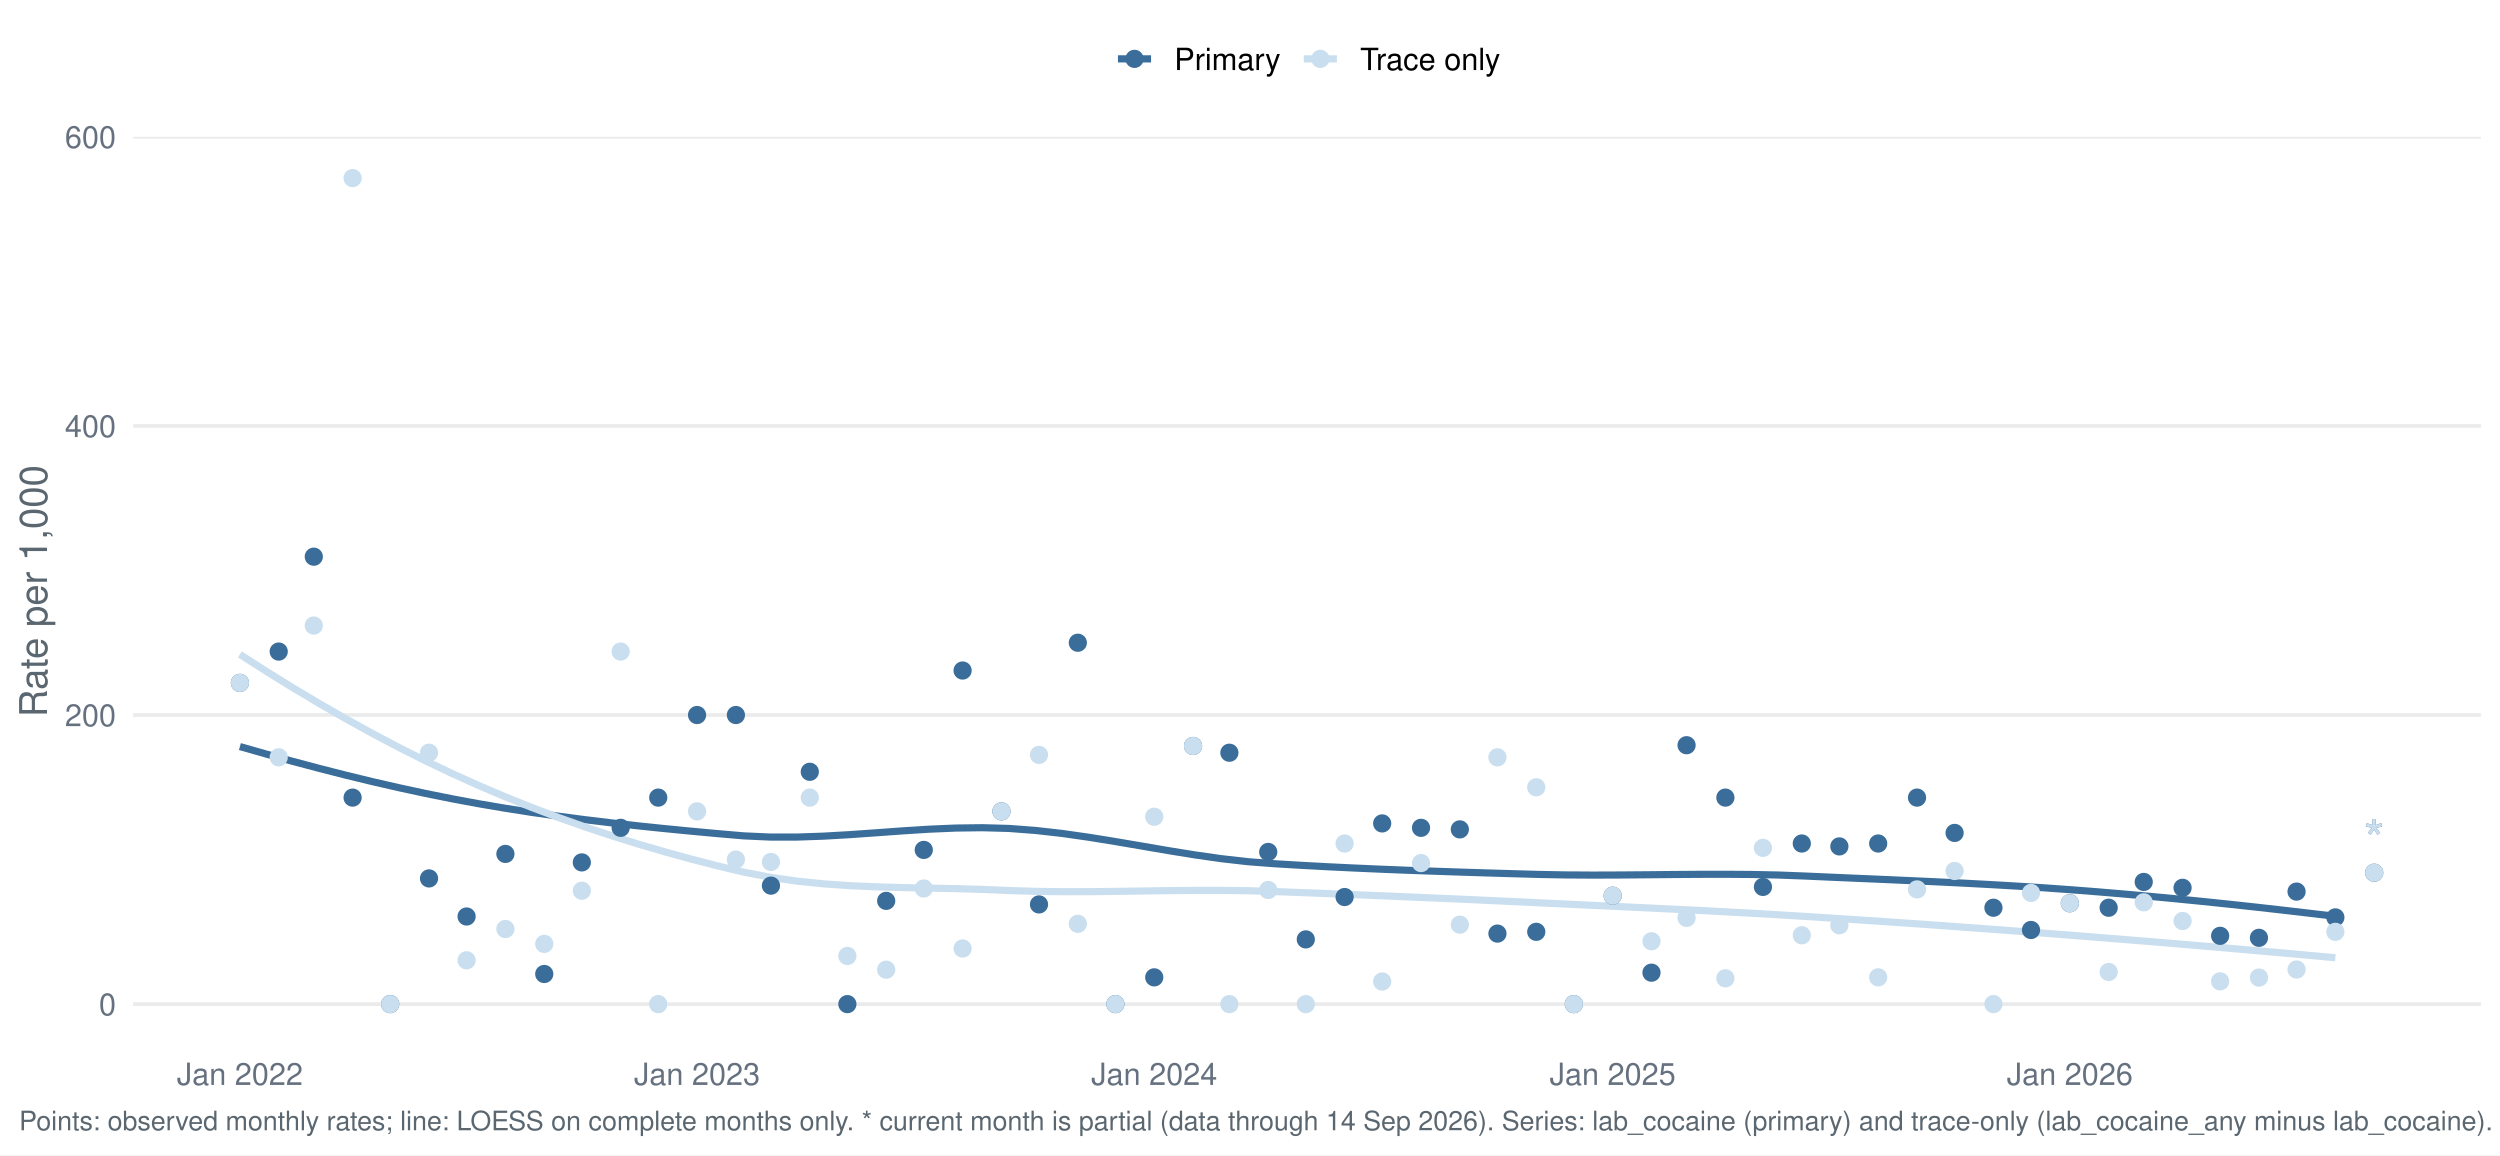
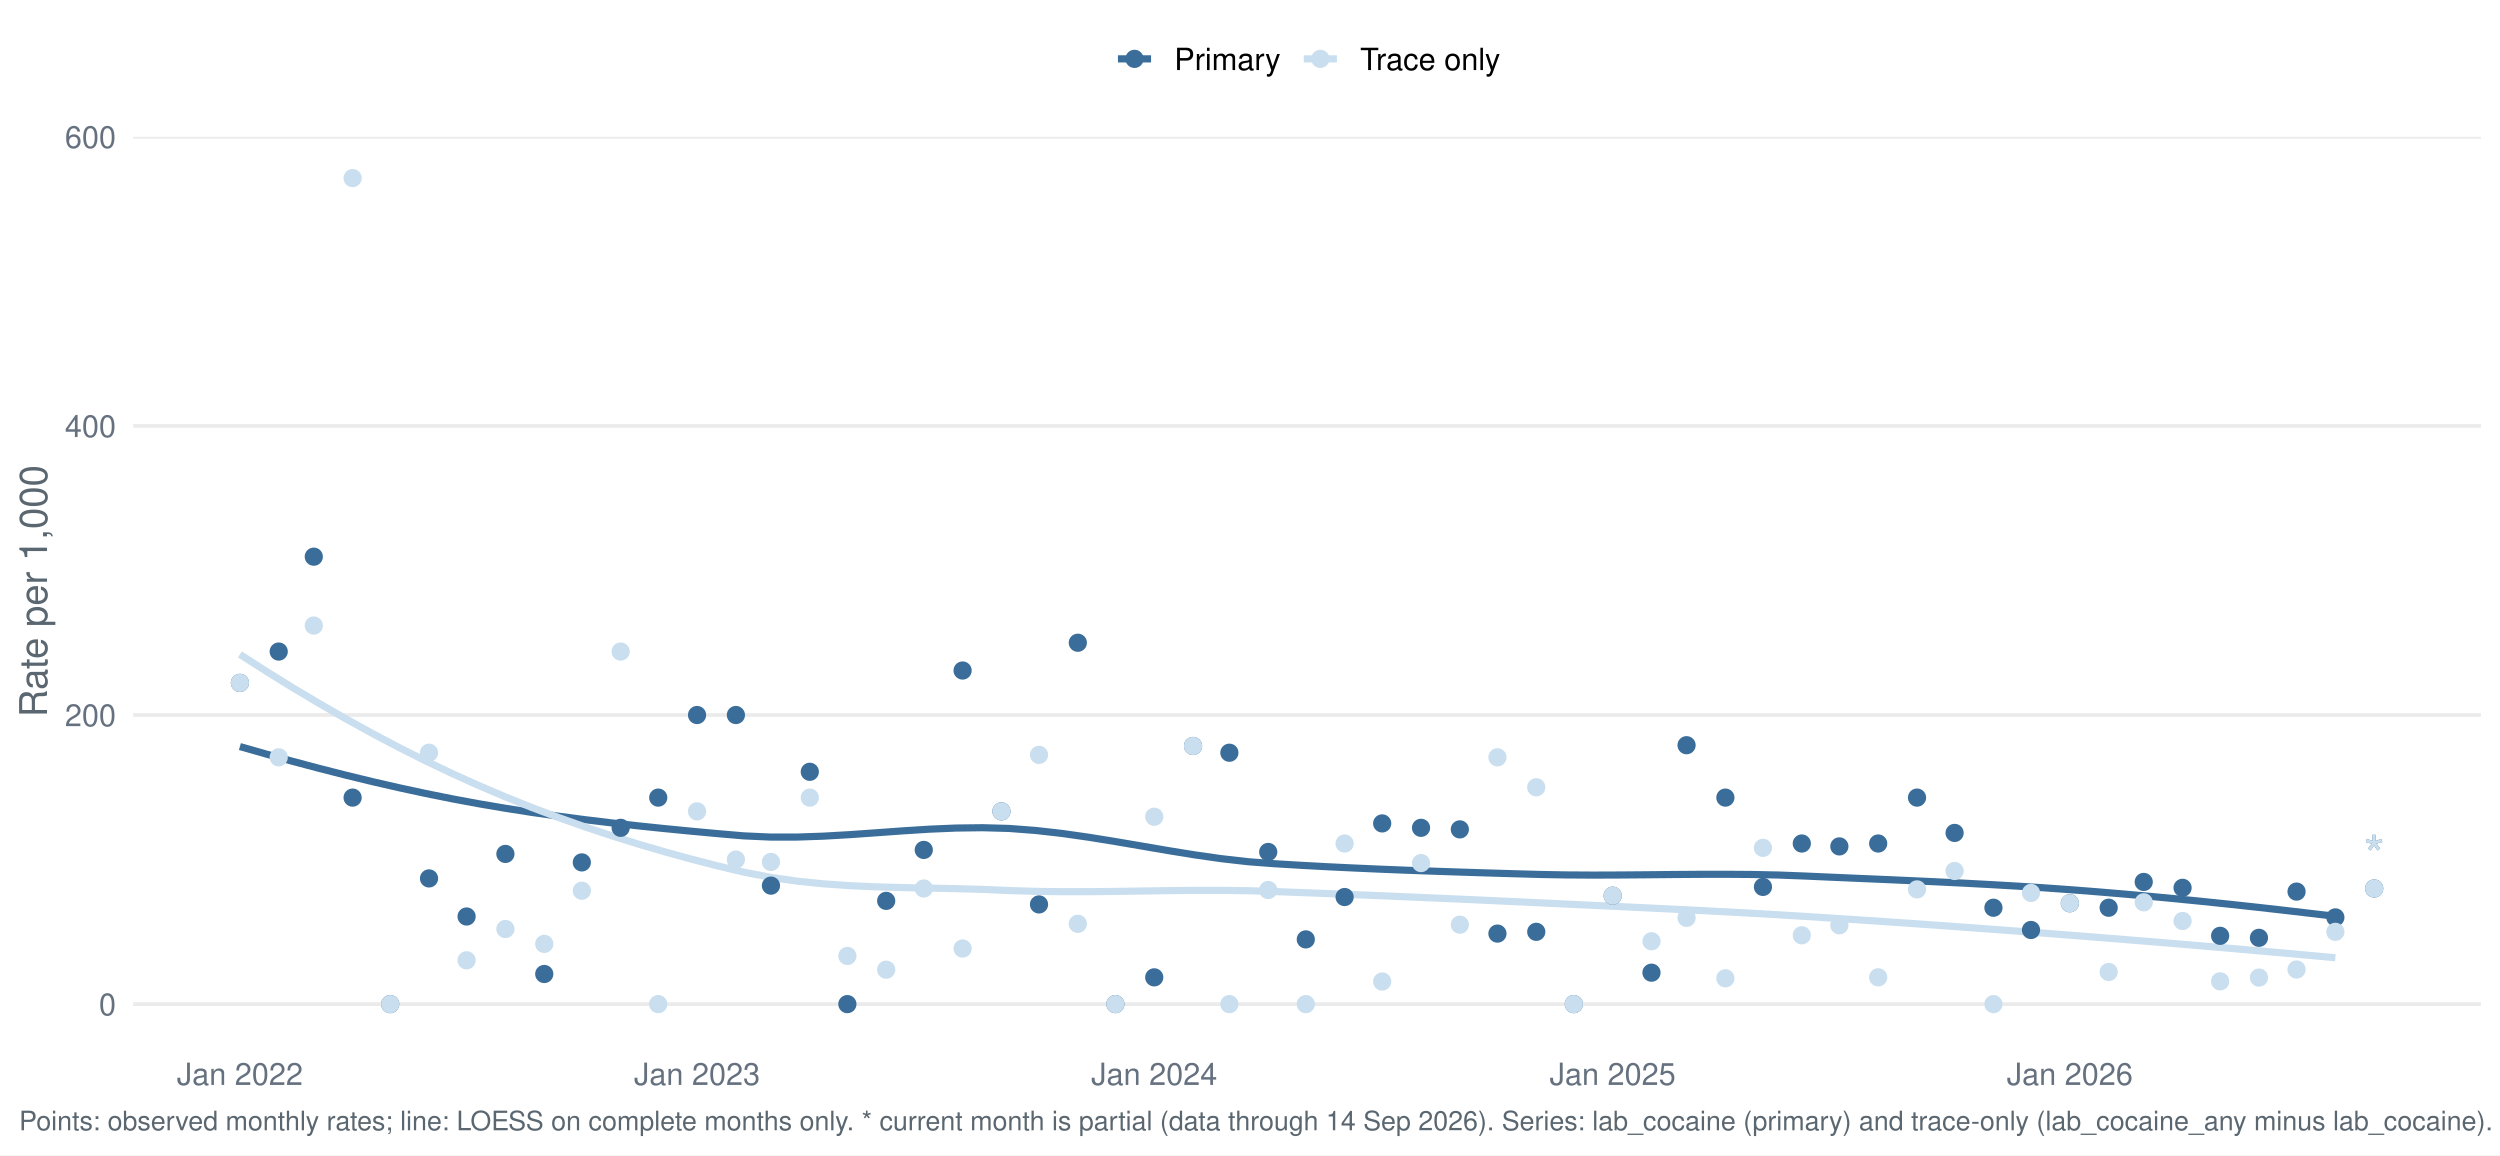
<svg xmlns="http://www.w3.org/2000/svg" width="1044.00pt" height="482.40pt" viewBox="0 0 1044.00 482.40">
  <g class="svglite">
    <defs>
      <style type="text/css">
    .svglite line, .svglite polyline, .svglite polygon, .svglite path, .svglite rect, .svglite circle {
      fill: none;
      stroke: #000000;
      stroke-linecap: round;
      stroke-linejoin: round;
      stroke-miterlimit: 10.00;
    }
    .svglite text {
      white-space: pre;
    }
    .svglite g.glyphgroup path {
      fill: inherit;
      stroke: none;
    }
  </style>
    </defs>
    <rect width="100%" height="100%" style="stroke: none; fill: #FFFFFF;" />
    <defs>
      <clipPath id="cpMC4wMHwxMDQ0LjAwfDAuMDB8NDgyLjQw">
        <rect x="0.00" y="0.00" width="1044.00" height="482.40" />
      </clipPath>
    </defs>
    <g clip-path="url(#cpMC4wMHwxMDQ0LjAwfDAuMDB8NDgyLjQw)">
      <rect x="-0" y="0.00" width="1044.00" height="482.40" style="stroke-width: 1.55; stroke: none; fill: #FFFFFF;" />
    </g>
    <defs>
      <clipPath id="cpNTUuNjF8MTAzNi4wM3w1Ny4xM3w0MzYuNTY=">
        <rect x="55.61" y="57.13" width="980.42" height="379.43" />
      </clipPath>
    </defs>
    <g clip-path="url(#cpNTUuNjF8MTAzNi4wM3w1Ny4xM3w0MzYuNTY=)">
      <polyline points="55.61,419.32 1036.03,419.32 " style="stroke-width: 1.55; stroke: #EBEBEB; stroke-linecap: butt;" />
      <polyline points="55.61,298.59 1036.03,298.59 " style="stroke-width: 1.55; stroke: #EBEBEB; stroke-linecap: butt;" />
      <polyline points="55.61,177.86 1036.03,177.86 " style="stroke-width: 1.55; stroke: #EBEBEB; stroke-linecap: butt;" />
      <polyline points="55.61,57.13 1036.03,57.13 " style="stroke-width: 1.55; stroke: #EBEBEB; stroke-linecap: butt;" />
      <polyline points="100.18,311.77 111.25,314.92 122.33,317.97 133.41,320.91 144.48,323.73 155.56,326.42 166.64,328.96 177.72,331.35 188.79,333.58 199.87,335.64 210.95,337.52 222.02,339.25 233.10,340.83 244.18,342.28 255.25,343.62 266.33,344.86 277.41,346.01 288.48,347.09 299.56,348.11 310.64,349.06 321.71,349.56 332.79,349.56 343.87,349.18 354.95,348.54 366.02,347.76 377.10,346.96 388.18,346.26 399.25,345.79 410.33,345.65 421.41,345.96 432.48,346.80 443.56,348.05 454.64,349.63 465.71,351.42 476.79,353.31 487.87,355.21 498.94,357.00 510.02,358.58 521.10,359.84 532.18,360.69 543.25,361.35 554.33,361.95 565.41,362.48 576.48,362.97 587.56,363.41 598.64,363.81 609.71,364.18 620.79,364.53 631.87,364.86 642.94,365.17 654.02,365.37 665.10,365.44 676.17,365.40 687.25,365.31 698.33,365.20 709.41,365.12 720.48,365.10 731.56,365.18 742.64,365.41 753.71,365.83 764.79,366.32 775.87,366.80 786.94,367.27 798.02,367.76 809.10,368.27 820.17,368.81 831.25,369.40 842.33,370.04 853.40,370.74 864.48,371.53 875.56,372.39 886.64,373.32 897.71,374.30 908.79,375.35 919.87,376.45 930.94,377.60 942.02,378.80 953.10,380.05 964.17,381.34 975.25,382.66 " style="stroke-width: 2.99; stroke: #3A6D99; stroke-linecap: butt;" />
      <polyline points="100.18,273.28 111.25,280.37 122.33,287.23 133.41,293.84 144.48,300.21 155.56,306.32 166.64,312.17 177.72,317.74 188.79,323.03 199.87,328.02 210.95,332.74 222.02,337.18 233.10,341.35 244.18,345.28 255.25,348.96 266.33,352.43 277.41,355.67 288.48,358.72 299.56,361.57 310.64,364.22 321.71,366.36 332.79,367.96 343.87,369.09 354.95,369.86 366.02,370.35 377.10,370.66 388.18,370.88 399.25,371.10 410.33,371.41 421.41,371.89 432.48,372.23 443.56,372.37 454.64,372.36 465.71,372.25 476.79,372.09 487.87,371.93 498.94,371.82 510.02,371.81 521.10,371.96 532.18,372.31 543.25,372.73 554.33,373.16 565.41,373.60 576.48,374.05 587.56,374.52 598.64,374.99 609.71,375.48 620.79,375.98 631.87,376.49 642.94,377.02 654.02,377.54 665.10,378.06 676.17,378.58 687.25,379.11 698.33,379.64 709.41,380.19 720.48,380.77 731.56,381.37 742.64,382.01 753.71,382.69 764.79,383.40 775.87,384.12 786.94,384.86 798.02,385.62 809.10,386.40 820.17,387.20 831.25,388.01 842.33,388.83 853.40,389.68 864.48,390.53 875.56,391.40 886.64,392.29 897.71,393.19 908.79,394.11 919.87,395.04 930.94,395.99 942.02,396.96 953.10,397.94 964.17,398.94 975.25,399.96 " style="stroke-width: 2.99; stroke: #C9DEEE; stroke-linecap: butt;" />
      <circle cx="100.18" cy="285.17" r="3.29" style="stroke-width: 1.03; stroke: #3A6D99; fill: #3A6D99;" />
      <circle cx="100.18" cy="285.17" r="3.29" style="stroke-width: 1.03; stroke: #C9DEEE; fill: #C9DEEE;" />
      <circle cx="116.39" cy="272.09" r="3.29" style="stroke-width: 1.03; stroke: #3A6D99; fill: #3A6D99;" />
      <circle cx="116.39" cy="316.26" r="3.29" style="stroke-width: 1.03; stroke: #C9DEEE; fill: #C9DEEE;" />
      <circle cx="131.04" cy="232.47" r="3.29" style="stroke-width: 1.03; stroke: #3A6D99; fill: #3A6D99;" />
      <circle cx="131.04" cy="261.22" r="3.29" style="stroke-width: 1.03; stroke: #C9DEEE; fill: #C9DEEE;" />
      <circle cx="147.25" cy="333.08" r="3.29" style="stroke-width: 1.03; stroke: #3A6D99; fill: #3A6D99;" />
      <circle cx="147.25" cy="74.38" r="3.29" style="stroke-width: 1.03; stroke: #C9DEEE; fill: #C9DEEE;" />
      <circle cx="162.94" cy="419.32" r="3.29" style="stroke-width: 1.03; stroke: #3A6D99; fill: #3A6D99;" />
      <circle cx="162.94" cy="419.32" r="3.29" style="stroke-width: 1.03; stroke: #C9DEEE; fill: #C9DEEE;" />
      <circle cx="179.16" cy="366.83" r="3.29" style="stroke-width: 1.03; stroke: #3A6D99; fill: #3A6D99;" />
      <circle cx="179.16" cy="314.34" r="3.29" style="stroke-width: 1.03; stroke: #C9DEEE; fill: #C9DEEE;" />
      <circle cx="194.85" cy="382.73" r="3.29" style="stroke-width: 1.03; stroke: #3A6D99; fill: #3A6D99;" />
      <circle cx="194.85" cy="401.02" r="3.29" style="stroke-width: 1.03; stroke: #C9DEEE; fill: #C9DEEE;" />
      <circle cx="211.06" cy="356.60" r="3.29" style="stroke-width: 1.03; stroke: #3A6D99; fill: #3A6D99;" />
      <circle cx="211.06" cy="387.96" r="3.29" style="stroke-width: 1.03; stroke: #C9DEEE; fill: #C9DEEE;" />
      <circle cx="227.28" cy="406.74" r="3.29" style="stroke-width: 1.03; stroke: #3A6D99; fill: #3A6D99;" />
      <circle cx="227.28" cy="394.16" r="3.29" style="stroke-width: 1.03; stroke: #C9DEEE; fill: #C9DEEE;" />
      <circle cx="242.97" cy="360.14" r="3.29" style="stroke-width: 1.03; stroke: #3A6D99; fill: #3A6D99;" />
      <circle cx="242.97" cy="371.97" r="3.29" style="stroke-width: 1.03; stroke: #C9DEEE; fill: #C9DEEE;" />
      <circle cx="259.19" cy="345.70" r="3.29" style="stroke-width: 1.03; stroke: #3A6D99; fill: #3A6D99;" />
      <circle cx="259.19" cy="272.09" r="3.29" style="stroke-width: 1.03; stroke: #C9DEEE; fill: #C9DEEE;" />
      <circle cx="274.88" cy="333.08" r="3.29" style="stroke-width: 1.03; stroke: #3A6D99; fill: #3A6D99;" />
      <circle cx="274.88" cy="419.32" r="3.29" style="stroke-width: 1.03; stroke: #C9DEEE; fill: #C9DEEE;" />
      <circle cx="291.09" cy="298.59" r="3.29" style="stroke-width: 1.03; stroke: #3A6D99; fill: #3A6D99;" />
      <circle cx="291.09" cy="338.83" r="3.29" style="stroke-width: 1.03; stroke: #C9DEEE; fill: #C9DEEE;" />
      <circle cx="307.31" cy="298.59" r="3.29" style="stroke-width: 1.03; stroke: #3A6D99; fill: #3A6D99;" />
      <circle cx="307.31" cy="358.95" r="3.29" style="stroke-width: 1.03; stroke: #C9DEEE; fill: #C9DEEE;" />
      <circle cx="321.95" cy="369.84" r="3.29" style="stroke-width: 1.03; stroke: #3A6D99; fill: #3A6D99;" />
      <circle cx="321.95" cy="359.94" r="3.29" style="stroke-width: 1.03; stroke: #C9DEEE; fill: #C9DEEE;" />
      <circle cx="338.17" cy="322.30" r="3.29" style="stroke-width: 1.03; stroke: #3A6D99; fill: #3A6D99;" />
      <circle cx="338.17" cy="333.08" r="3.29" style="stroke-width: 1.03; stroke: #C9DEEE; fill: #C9DEEE;" />
      <circle cx="353.86" cy="419.32" r="3.29" style="stroke-width: 1.03; stroke: #3A6D99; fill: #3A6D99;" />
      <circle cx="353.86" cy="399.20" r="3.29" style="stroke-width: 1.03; stroke: #C9DEEE; fill: #C9DEEE;" />
      <circle cx="370.07" cy="376.20" r="3.29" style="stroke-width: 1.03; stroke: #3A6D99; fill: #3A6D99;" />
      <circle cx="370.07" cy="404.94" r="3.29" style="stroke-width: 1.03; stroke: #C9DEEE; fill: #C9DEEE;" />
      <circle cx="385.77" cy="354.93" r="3.29" style="stroke-width: 1.03; stroke: #3A6D99; fill: #3A6D99;" />
      <circle cx="385.77" cy="371.03" r="3.29" style="stroke-width: 1.03; stroke: #C9DEEE; fill: #C9DEEE;" />
      <circle cx="401.98" cy="280.01" r="3.29" style="stroke-width: 1.03; stroke: #3A6D99; fill: #3A6D99;" />
      <circle cx="401.98" cy="396.10" r="3.29" style="stroke-width: 1.03; stroke: #C9DEEE; fill: #C9DEEE;" />
      <circle cx="418.20" cy="338.83" r="3.29" style="stroke-width: 1.03; stroke: #3A6D99; fill: #3A6D99;" />
      <circle cx="418.20" cy="338.83" r="3.29" style="stroke-width: 1.03; stroke: #C9DEEE; fill: #C9DEEE;" />
      <circle cx="433.89" cy="377.69" r="3.29" style="stroke-width: 1.03; stroke: #3A6D99; fill: #3A6D99;" />
      <circle cx="433.89" cy="315.24" r="3.29" style="stroke-width: 1.03; stroke: #C9DEEE; fill: #C9DEEE;" />
      <circle cx="450.10" cy="268.41" r="3.29" style="stroke-width: 1.03; stroke: #3A6D99; fill: #3A6D99;" />
      <circle cx="450.10" cy="385.78" r="3.29" style="stroke-width: 1.03; stroke: #C9DEEE; fill: #C9DEEE;" />
      <circle cx="465.79" cy="419.32" r="3.29" style="stroke-width: 1.03; stroke: #3A6D99; fill: #3A6D99;" />
      <circle cx="465.79" cy="419.32" r="3.29" style="stroke-width: 1.03; stroke: #C9DEEE; fill: #C9DEEE;" />
      <circle cx="482.01" cy="408.14" r="3.29" style="stroke-width: 1.03; stroke: #3A6D99; fill: #3A6D99;" />
      <circle cx="482.01" cy="341.07" r="3.29" style="stroke-width: 1.03; stroke: #C9DEEE; fill: #C9DEEE;" />
      <circle cx="498.22" cy="311.52" r="3.29" style="stroke-width: 1.03; stroke: #3A6D99; fill: #3A6D99;" />
      <circle cx="498.22" cy="311.52" r="3.29" style="stroke-width: 1.03; stroke: #C9DEEE; fill: #C9DEEE;" />
      <circle cx="513.39" cy="314.34" r="3.29" style="stroke-width: 1.03; stroke: #3A6D99; fill: #3A6D99;" />
      <circle cx="513.39" cy="419.32" r="3.29" style="stroke-width: 1.03; stroke: #C9DEEE; fill: #C9DEEE;" />
      <circle cx="529.61" cy="355.78" r="3.29" style="stroke-width: 1.03; stroke: #3A6D99; fill: #3A6D99;" />
      <circle cx="529.61" cy="371.66" r="3.29" style="stroke-width: 1.03; stroke: #C9DEEE; fill: #C9DEEE;" />
      <circle cx="545.30" cy="392.29" r="3.29" style="stroke-width: 1.03; stroke: #3A6D99; fill: #3A6D99;" />
      <circle cx="545.30" cy="419.32" r="3.29" style="stroke-width: 1.03; stroke: #C9DEEE; fill: #C9DEEE;" />
      <circle cx="561.51" cy="374.60" r="3.29" style="stroke-width: 1.03; stroke: #3A6D99; fill: #3A6D99;" />
      <circle cx="561.51" cy="352.25" r="3.29" style="stroke-width: 1.03; stroke: #C9DEEE; fill: #C9DEEE;" />
      <circle cx="577.20" cy="343.86" r="3.29" style="stroke-width: 1.03; stroke: #3A6D99; fill: #3A6D99;" />
      <circle cx="577.20" cy="409.88" r="3.29" style="stroke-width: 1.03; stroke: #C9DEEE; fill: #C9DEEE;" />
      <circle cx="593.42" cy="345.70" r="3.29" style="stroke-width: 1.03; stroke: #3A6D99; fill: #3A6D99;" />
      <circle cx="593.42" cy="360.42" r="3.29" style="stroke-width: 1.03; stroke: #C9DEEE; fill: #C9DEEE;" />
      <circle cx="609.63" cy="346.35" r="3.29" style="stroke-width: 1.03; stroke: #3A6D99; fill: #3A6D99;" />
      <circle cx="609.63" cy="386.15" r="3.29" style="stroke-width: 1.03; stroke: #C9DEEE; fill: #C9DEEE;" />
      <circle cx="625.33" cy="389.87" r="3.29" style="stroke-width: 1.03; stroke: #3A6D99; fill: #3A6D99;" />
      <circle cx="625.33" cy="316.26" r="3.29" style="stroke-width: 1.03; stroke: #C9DEEE; fill: #C9DEEE;" />
      <circle cx="641.54" cy="389.13" r="3.29" style="stroke-width: 1.03; stroke: #3A6D99; fill: #3A6D99;" />
      <circle cx="641.54" cy="328.77" r="3.29" style="stroke-width: 1.03; stroke: #C9DEEE; fill: #C9DEEE;" />
      <circle cx="657.23" cy="419.32" r="3.29" style="stroke-width: 1.03; stroke: #3A6D99; fill: #3A6D99;" />
      <circle cx="657.23" cy="419.32" r="3.29" style="stroke-width: 1.03; stroke: #C9DEEE; fill: #C9DEEE;" />
      <circle cx="673.45" cy="374.04" r="3.29" style="stroke-width: 1.03; stroke: #3A6D99; fill: #3A6D99;" />
      <circle cx="673.45" cy="374.04" r="3.29" style="stroke-width: 1.03; stroke: #C9DEEE; fill: #C9DEEE;" />
      <circle cx="689.66" cy="406.19" r="3.29" style="stroke-width: 1.03; stroke: #3A6D99; fill: #3A6D99;" />
      <circle cx="689.66" cy="393.07" r="3.29" style="stroke-width: 1.03; stroke: #C9DEEE; fill: #C9DEEE;" />
      <circle cx="704.31" cy="311.20" r="3.29" style="stroke-width: 1.03; stroke: #3A6D99; fill: #3A6D99;" />
      <circle cx="704.31" cy="383.28" r="3.29" style="stroke-width: 1.03; stroke: #C9DEEE; fill: #C9DEEE;" />
      <circle cx="720.52" cy="333.08" r="3.29" style="stroke-width: 1.03; stroke: #3A6D99; fill: #3A6D99;" />
      <circle cx="720.52" cy="408.54" r="3.29" style="stroke-width: 1.03; stroke: #C9DEEE; fill: #C9DEEE;" />
      <circle cx="736.21" cy="370.37" r="3.29" style="stroke-width: 1.03; stroke: #3A6D99; fill: #3A6D99;" />
      <circle cx="736.21" cy="354.06" r="3.29" style="stroke-width: 1.03; stroke: #C9DEEE; fill: #C9DEEE;" />
      <circle cx="752.43" cy="352.25" r="3.29" style="stroke-width: 1.03; stroke: #3A6D99; fill: #3A6D99;" />
      <circle cx="752.43" cy="390.57" r="3.29" style="stroke-width: 1.03; stroke: #C9DEEE; fill: #C9DEEE;" />
      <circle cx="768.12" cy="353.46" r="3.29" style="stroke-width: 1.03; stroke: #3A6D99; fill: #3A6D99;" />
      <circle cx="768.12" cy="386.39" r="3.29" style="stroke-width: 1.03; stroke: #C9DEEE; fill: #C9DEEE;" />
      <circle cx="784.33" cy="352.25" r="3.29" style="stroke-width: 1.03; stroke: #3A6D99; fill: #3A6D99;" />
      <circle cx="784.33" cy="408.14" r="3.29" style="stroke-width: 1.03; stroke: #C9DEEE; fill: #C9DEEE;" />
      <circle cx="800.55" cy="333.08" r="3.29" style="stroke-width: 1.03; stroke: #3A6D99; fill: #3A6D99;" />
      <circle cx="800.55" cy="371.41" r="3.29" style="stroke-width: 1.03; stroke: #C9DEEE; fill: #C9DEEE;" />
      <circle cx="816.24" cy="347.83" r="3.29" style="stroke-width: 1.03; stroke: #3A6D99; fill: #3A6D99;" />
      <circle cx="816.24" cy="363.72" r="3.29" style="stroke-width: 1.03; stroke: #C9DEEE; fill: #C9DEEE;" />
      <circle cx="832.46" cy="379.07" r="3.29" style="stroke-width: 1.03; stroke: #3A6D99; fill: #3A6D99;" />
      <circle cx="832.46" cy="419.32" r="3.29" style="stroke-width: 1.03; stroke: #C9DEEE; fill: #C9DEEE;" />
      <circle cx="848.15" cy="388.36" r="3.29" style="stroke-width: 1.03; stroke: #3A6D99; fill: #3A6D99;" />
      <circle cx="848.15" cy="372.88" r="3.29" style="stroke-width: 1.03; stroke: #C9DEEE; fill: #C9DEEE;" />
      <circle cx="864.36" cy="377.20" r="3.29" style="stroke-width: 1.03; stroke: #3A6D99; fill: #3A6D99;" />
      <circle cx="864.36" cy="377.20" r="3.29" style="stroke-width: 1.03; stroke: #C9DEEE; fill: #C9DEEE;" />
      <circle cx="880.58" cy="379.07" r="3.29" style="stroke-width: 1.03; stroke: #3A6D99; fill: #3A6D99;" />
      <circle cx="880.58" cy="405.90" r="3.29" style="stroke-width: 1.03; stroke: #C9DEEE; fill: #C9DEEE;" />
      <circle cx="895.22" cy="368.30" r="3.29" style="stroke-width: 1.03; stroke: #3A6D99; fill: #3A6D99;" />
      <circle cx="895.22" cy="376.81" r="3.29" style="stroke-width: 1.03; stroke: #C9DEEE; fill: #C9DEEE;" />
      <circle cx="911.44" cy="370.75" r="3.29" style="stroke-width: 1.03; stroke: #3A6D99; fill: #3A6D99;" />
      <circle cx="911.44" cy="384.62" r="3.29" style="stroke-width: 1.03; stroke: #C9DEEE; fill: #C9DEEE;" />
      <circle cx="927.13" cy="390.80" r="3.29" style="stroke-width: 1.03; stroke: #3A6D99; fill: #3A6D99;" />
      <circle cx="927.13" cy="409.81" r="3.29" style="stroke-width: 1.03; stroke: #C9DEEE; fill: #C9DEEE;" />
      <circle cx="943.34" cy="391.63" r="3.29" style="stroke-width: 1.03; stroke: #3A6D99; fill: #3A6D99;" />
      <circle cx="943.34" cy="408.24" r="3.29" style="stroke-width: 1.03; stroke: #C9DEEE; fill: #C9DEEE;" />
      <circle cx="959.04" cy="372.33" r="3.29" style="stroke-width: 1.03; stroke: #3A6D99; fill: #3A6D99;" />
      <circle cx="959.04" cy="404.86" r="3.29" style="stroke-width: 1.03; stroke: #C9DEEE; fill: #C9DEEE;" />
      <circle cx="975.25" cy="383.10" r="3.29" style="stroke-width: 1.03; stroke: #3A6D99; fill: #3A6D99;" />
      <circle cx="975.25" cy="389.13" r="3.29" style="stroke-width: 1.03; stroke: #C9DEEE; fill: #C9DEEE;" />
-       <circle cx="991.47" cy="364.44" r="3.29" style="stroke-width: 1.03; stroke: #3A6D99; fill: #3A6D99;" />
-       <circle cx="991.47" cy="364.44" r="3.29" style="stroke-width: 1.03; stroke: #C9DEEE; fill: #C9DEEE;" />
-       <text x="991.47" y="358.63" text-anchor="middle" style="font-size: 22.76px;fill: #3A6D99; font-family: &quot;Nimbus Sans&quot;;" textLength="8.84px" lengthAdjust="spacingAndGlyphs">*</text>
-       <text x="991.47" y="358.63" text-anchor="middle" style="font-size: 22.76px;fill: #C9DEEE; font-family: &quot;Nimbus Sans&quot;;" textLength="8.84px" lengthAdjust="spacingAndGlyphs">*</text>
+       <circle cx="991.47" cy="371.03" r="3.29" style="stroke-width: 1.03; stroke: #3A6D99; fill: #3A6D99;" />
+       <circle cx="991.47" cy="371.03" r="3.29" style="stroke-width: 1.03; stroke: #C9DEEE; fill: #C9DEEE;" />
+       <text x="991.47" y="365.22" text-anchor="middle" style="font-size: 22.76px;fill: #3A6D99; font-family: &quot;Nimbus Sans&quot;;" textLength="8.84px" lengthAdjust="spacingAndGlyphs">*</text>
+       <text x="991.47" y="365.22" text-anchor="middle" style="font-size: 22.76px;fill: #C9DEEE; font-family: &quot;Nimbus Sans&quot;;" textLength="8.84px" lengthAdjust="spacingAndGlyphs">*</text>
    </g>
    <g clip-path="url(#cpMC4wMHwxMDQ0LjAwfDAuMDB8NDgyLjQw)">
      <text x="48.44" y="423.98" text-anchor="end" style="font-size: 12.80px;fill: #667180; font-family: &quot;Nimbus Sans&quot;;" textLength="7.11px" lengthAdjust="spacingAndGlyphs">0</text>
      <text x="48.44" y="303.25" text-anchor="end" style="font-size: 12.80px;fill: #667180; font-family: &quot;Nimbus Sans&quot;;" textLength="21.33px" lengthAdjust="spacingAndGlyphs">200</text>
      <text x="48.44" y="182.52" text-anchor="end" style="font-size: 12.80px;fill: #667180; font-family: &quot;Nimbus Sans&quot;;" textLength="21.33px" lengthAdjust="spacingAndGlyphs">400</text>
      <text x="48.44" y="61.80" text-anchor="end" style="font-size: 12.80px;fill: #667180; font-family: &quot;Nimbus Sans&quot;;" textLength="21.33px" lengthAdjust="spacingAndGlyphs">600</text>
      <text x="100.18" y="453.07" text-anchor="middle" style="font-size: 12.80px;fill: #667180; font-family: &quot;Nimbus Sans&quot;;" textLength="52.62px" lengthAdjust="spacingAndGlyphs">Jan 2022</text>
      <text x="291.09" y="453.07" text-anchor="middle" style="font-size: 12.80px;fill: #667180; font-family: &quot;Nimbus Sans&quot;;" textLength="52.62px" lengthAdjust="spacingAndGlyphs">Jan 2023</text>
      <text x="482.01" y="453.07" text-anchor="middle" style="font-size: 12.80px;fill: #667180; font-family: &quot;Nimbus Sans&quot;;" textLength="52.62px" lengthAdjust="spacingAndGlyphs">Jan 2024</text>
      <text x="673.45" y="453.07" text-anchor="middle" style="font-size: 12.80px;fill: #667180; font-family: &quot;Nimbus Sans&quot;;" textLength="52.62px" lengthAdjust="spacingAndGlyphs">Jan 2025</text>
      <text x="864.36" y="453.07" text-anchor="middle" style="font-size: 12.80px;fill: #667180; font-family: &quot;Nimbus Sans&quot;;" textLength="52.62px" lengthAdjust="spacingAndGlyphs">Jan 2026</text>
      <text transform="translate(19.63,246.85) rotate(-90)" text-anchor="middle" style="font-size: 16.00px;fill: #5B6770; font-family: &quot;Nimbus Sans&quot;;" textLength="105.22px" lengthAdjust="spacingAndGlyphs">Rate per 1,000</text>
      <line x1="466.85" y1="24.58" x2="480.68" y2="24.58" style="stroke-width: 2.99; stroke: #3A6D99; stroke-linecap: butt;" />
      <circle cx="473.77" cy="24.58" r="3.29" style="stroke-width: 1.03; stroke: #3A6D99; fill: #3A6D99;" />
      <line x1="544.46" y1="24.58" x2="558.29" y2="24.58" style="stroke-width: 2.99; stroke: #C9DEEE; stroke-linecap: butt;" />
      <circle cx="551.38" cy="24.58" r="3.29" style="stroke-width: 1.03; stroke: #C9DEEE; fill: #C9DEEE;" />
      <text x="490.38" y="29.25" style="font-size: 12.80px; font-family: &quot;Nimbus Sans&quot;;" textLength="44.39px" lengthAdjust="spacingAndGlyphs">Primary</text>
      <text x="567.99" y="29.25" style="font-size: 12.80px; font-family: &quot;Nimbus Sans&quot;;" textLength="58.53px" lengthAdjust="spacingAndGlyphs">Trace only</text>
      <text x="7.97" y="471.99" style="font-size: 11.20px;fill: #5B6770; font-family: &quot;Nimbus Sans&quot;;" textLength="1031.67px" lengthAdjust="spacingAndGlyphs">Points: observed monthly rates; line: LOESS on complete months only. * current month is partial (data through 14 Sep 2026). Series: lab_cocaine (primary) and trace-only (lab_cocaine_any minus lab_cocaine).</text>
    </g>
  </g>
</svg>
